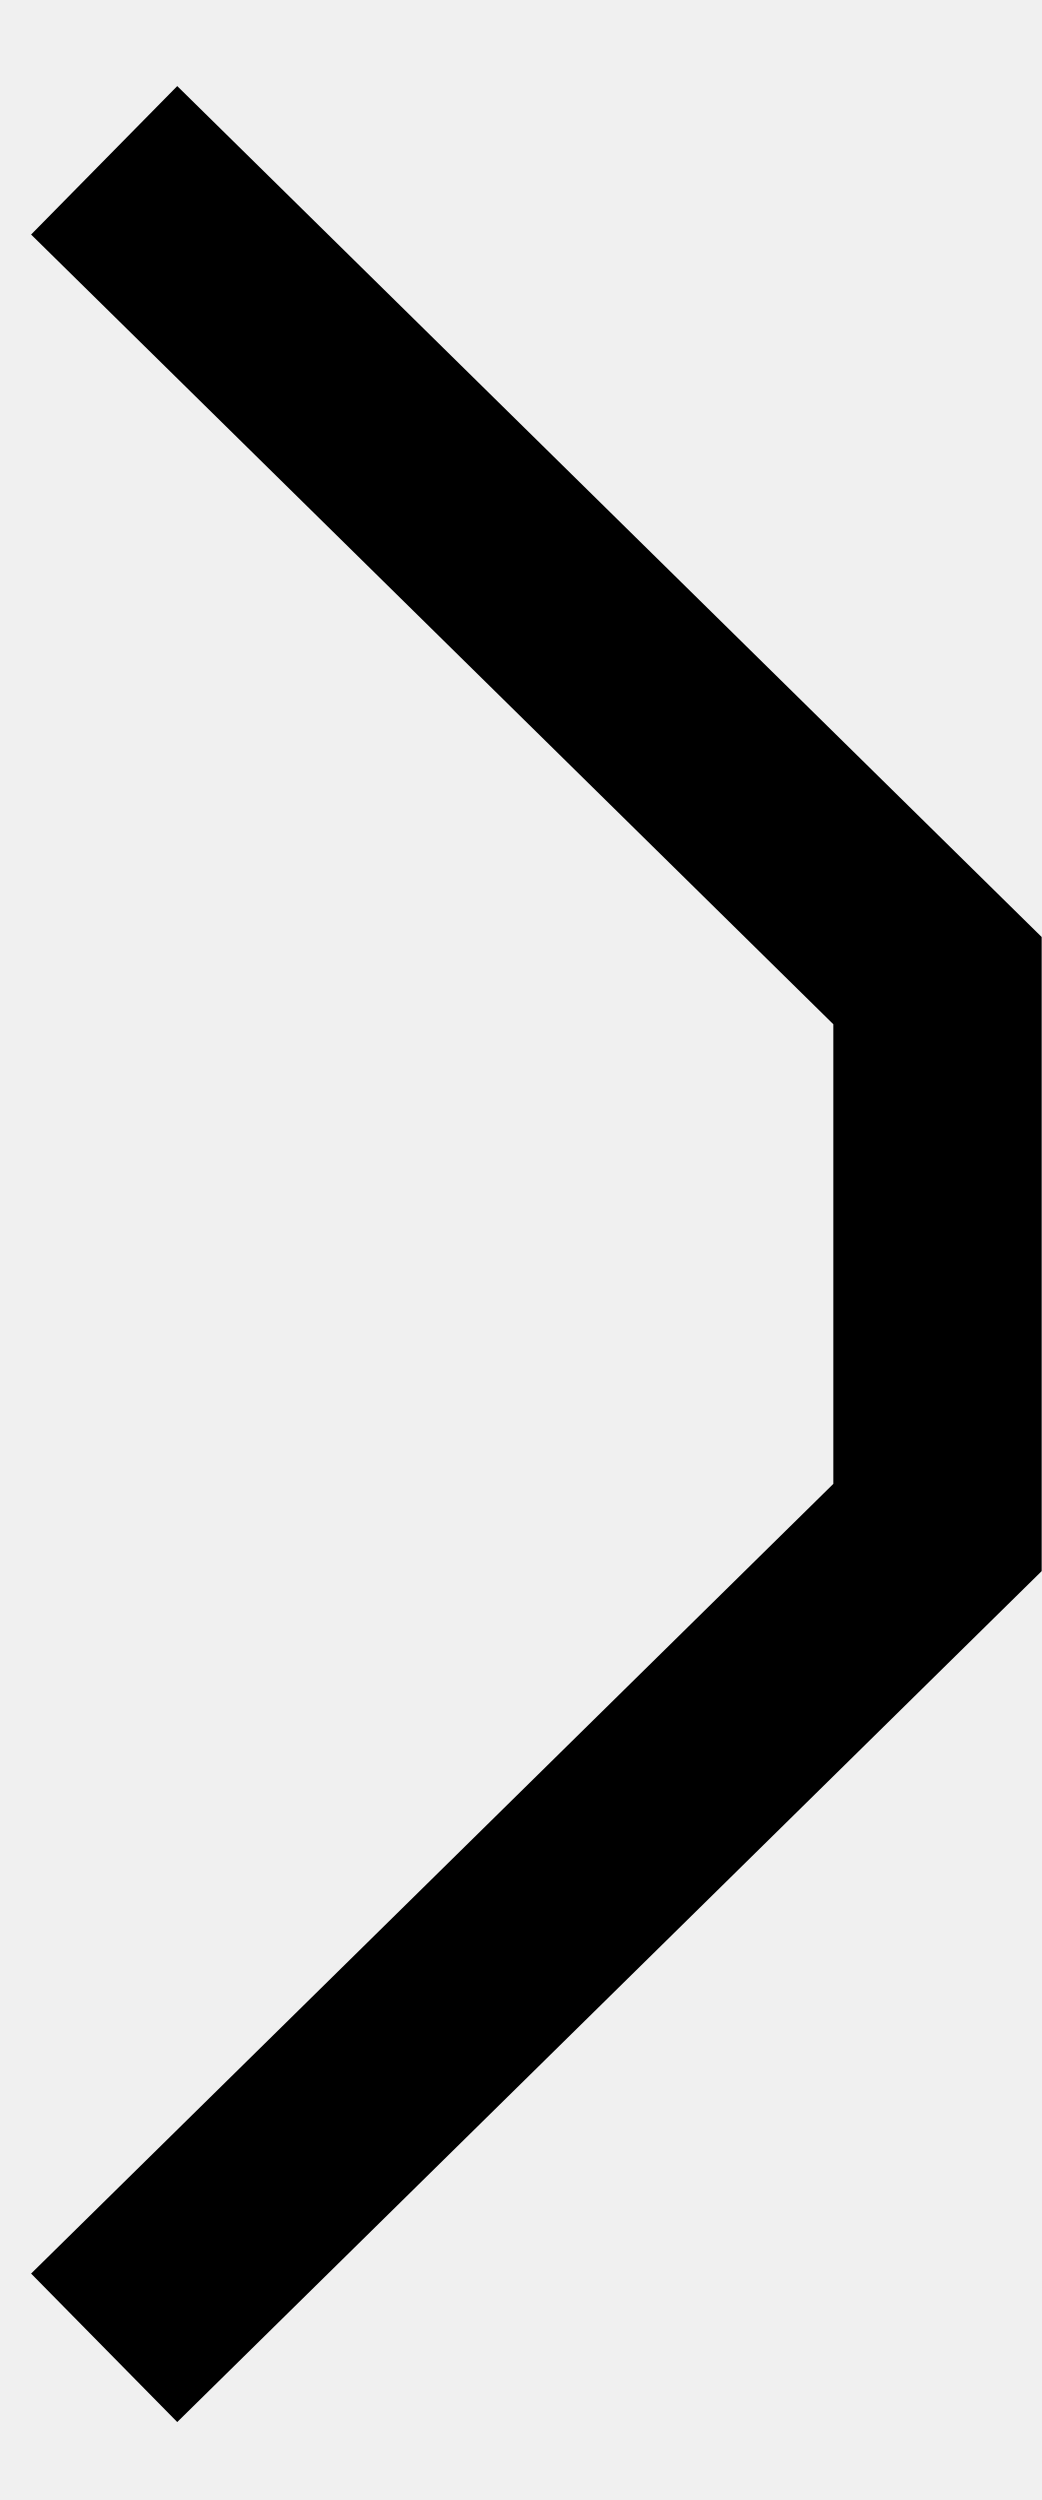
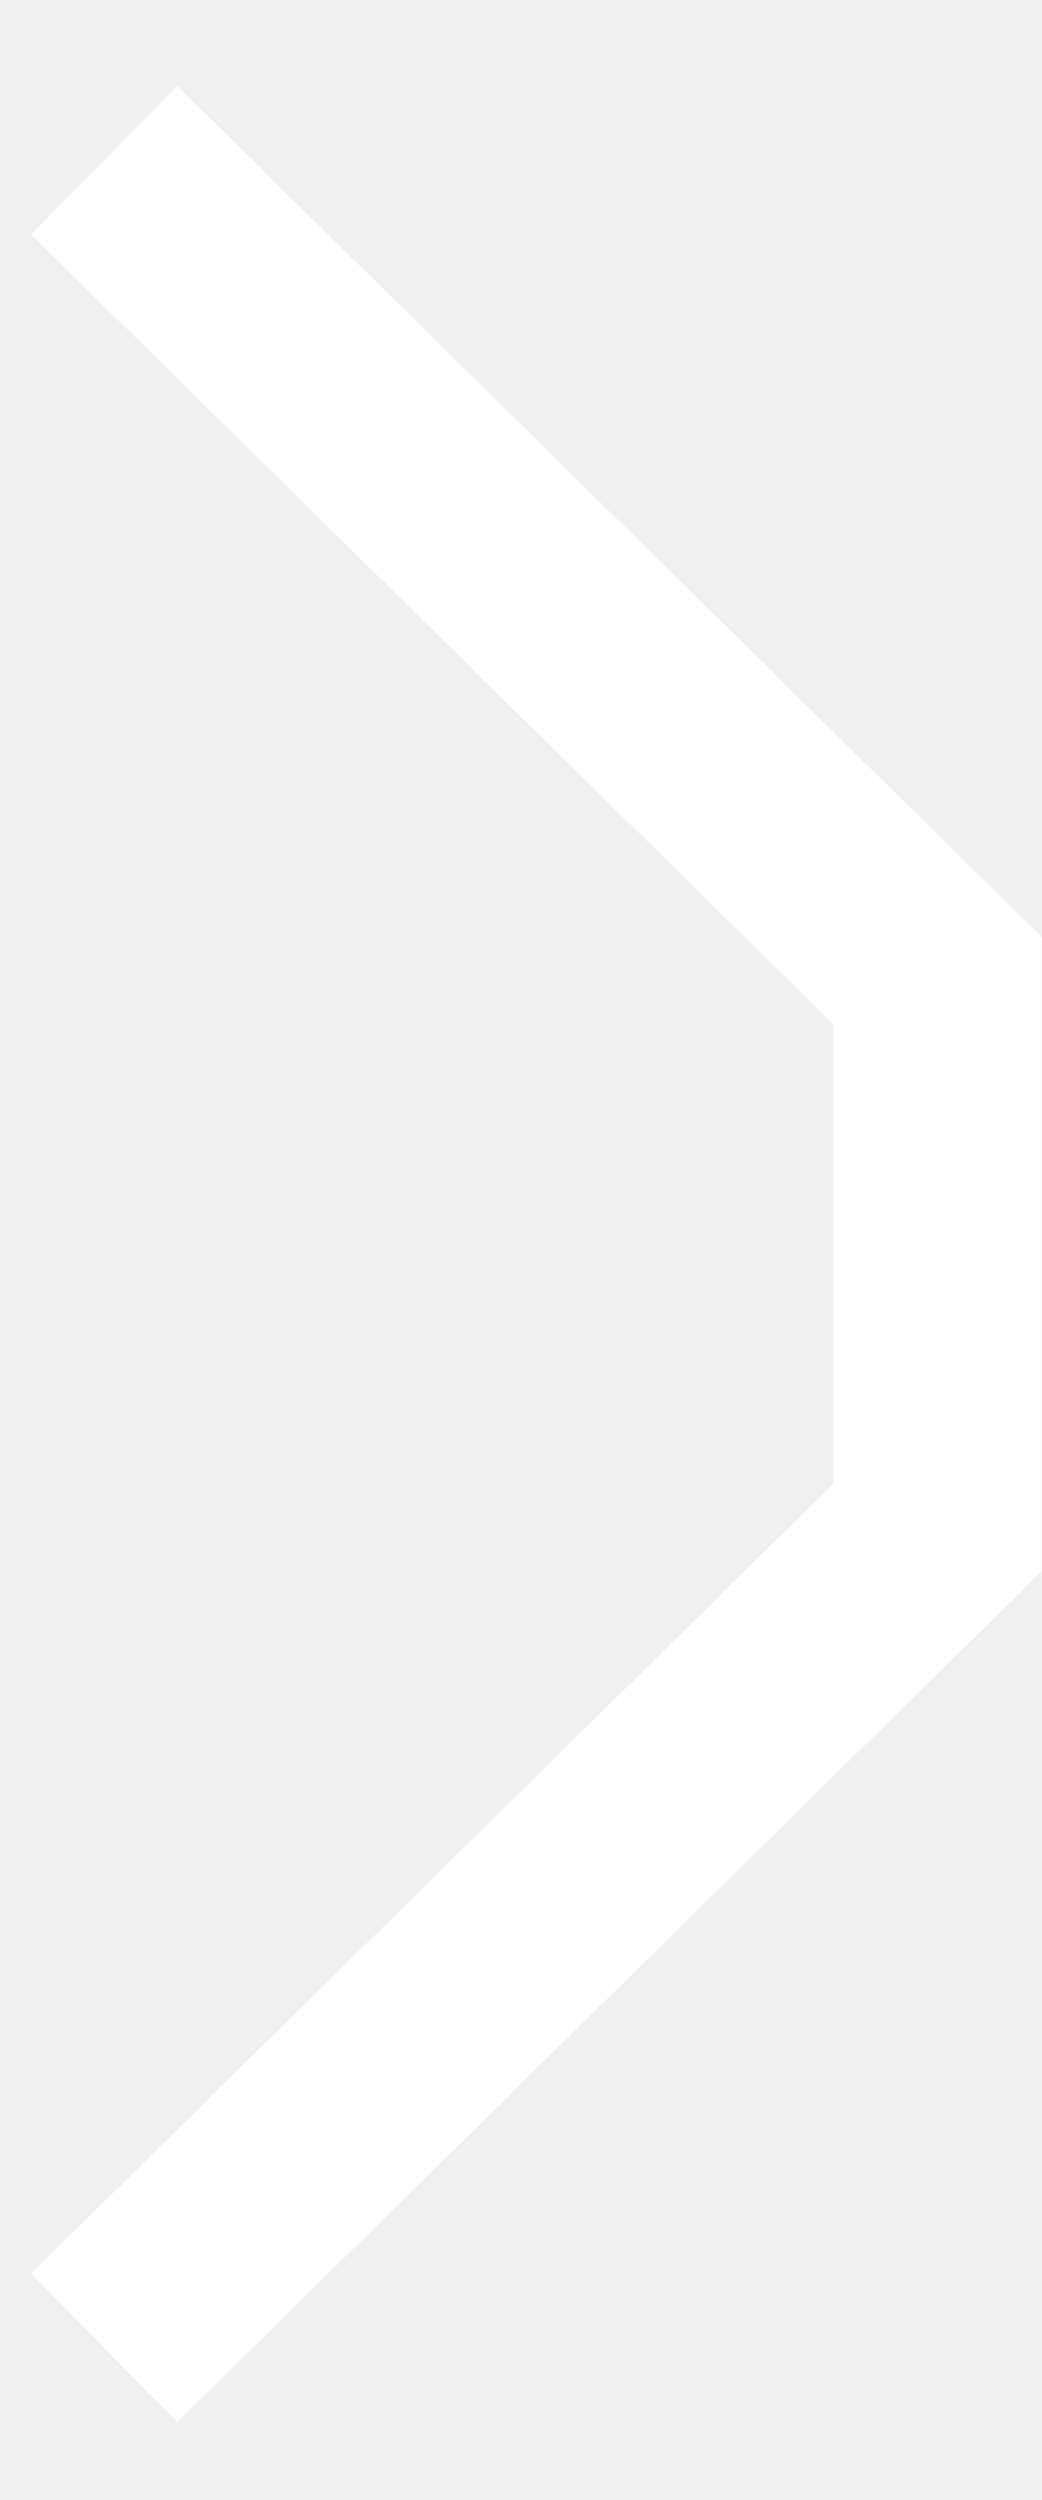
<svg xmlns="http://www.w3.org/2000/svg" width="10" height="24" viewBox="0 0 10 24" fill="none">
-   <path d="M1 22.539L9 14.664V9.414L1 1.539" stroke="#000" stroke-width="2" />
+   <path d="M1 22.539L9 14.664V9.414L1 1.539" stroke="#fff" stroke-width="2" />
</svg>
